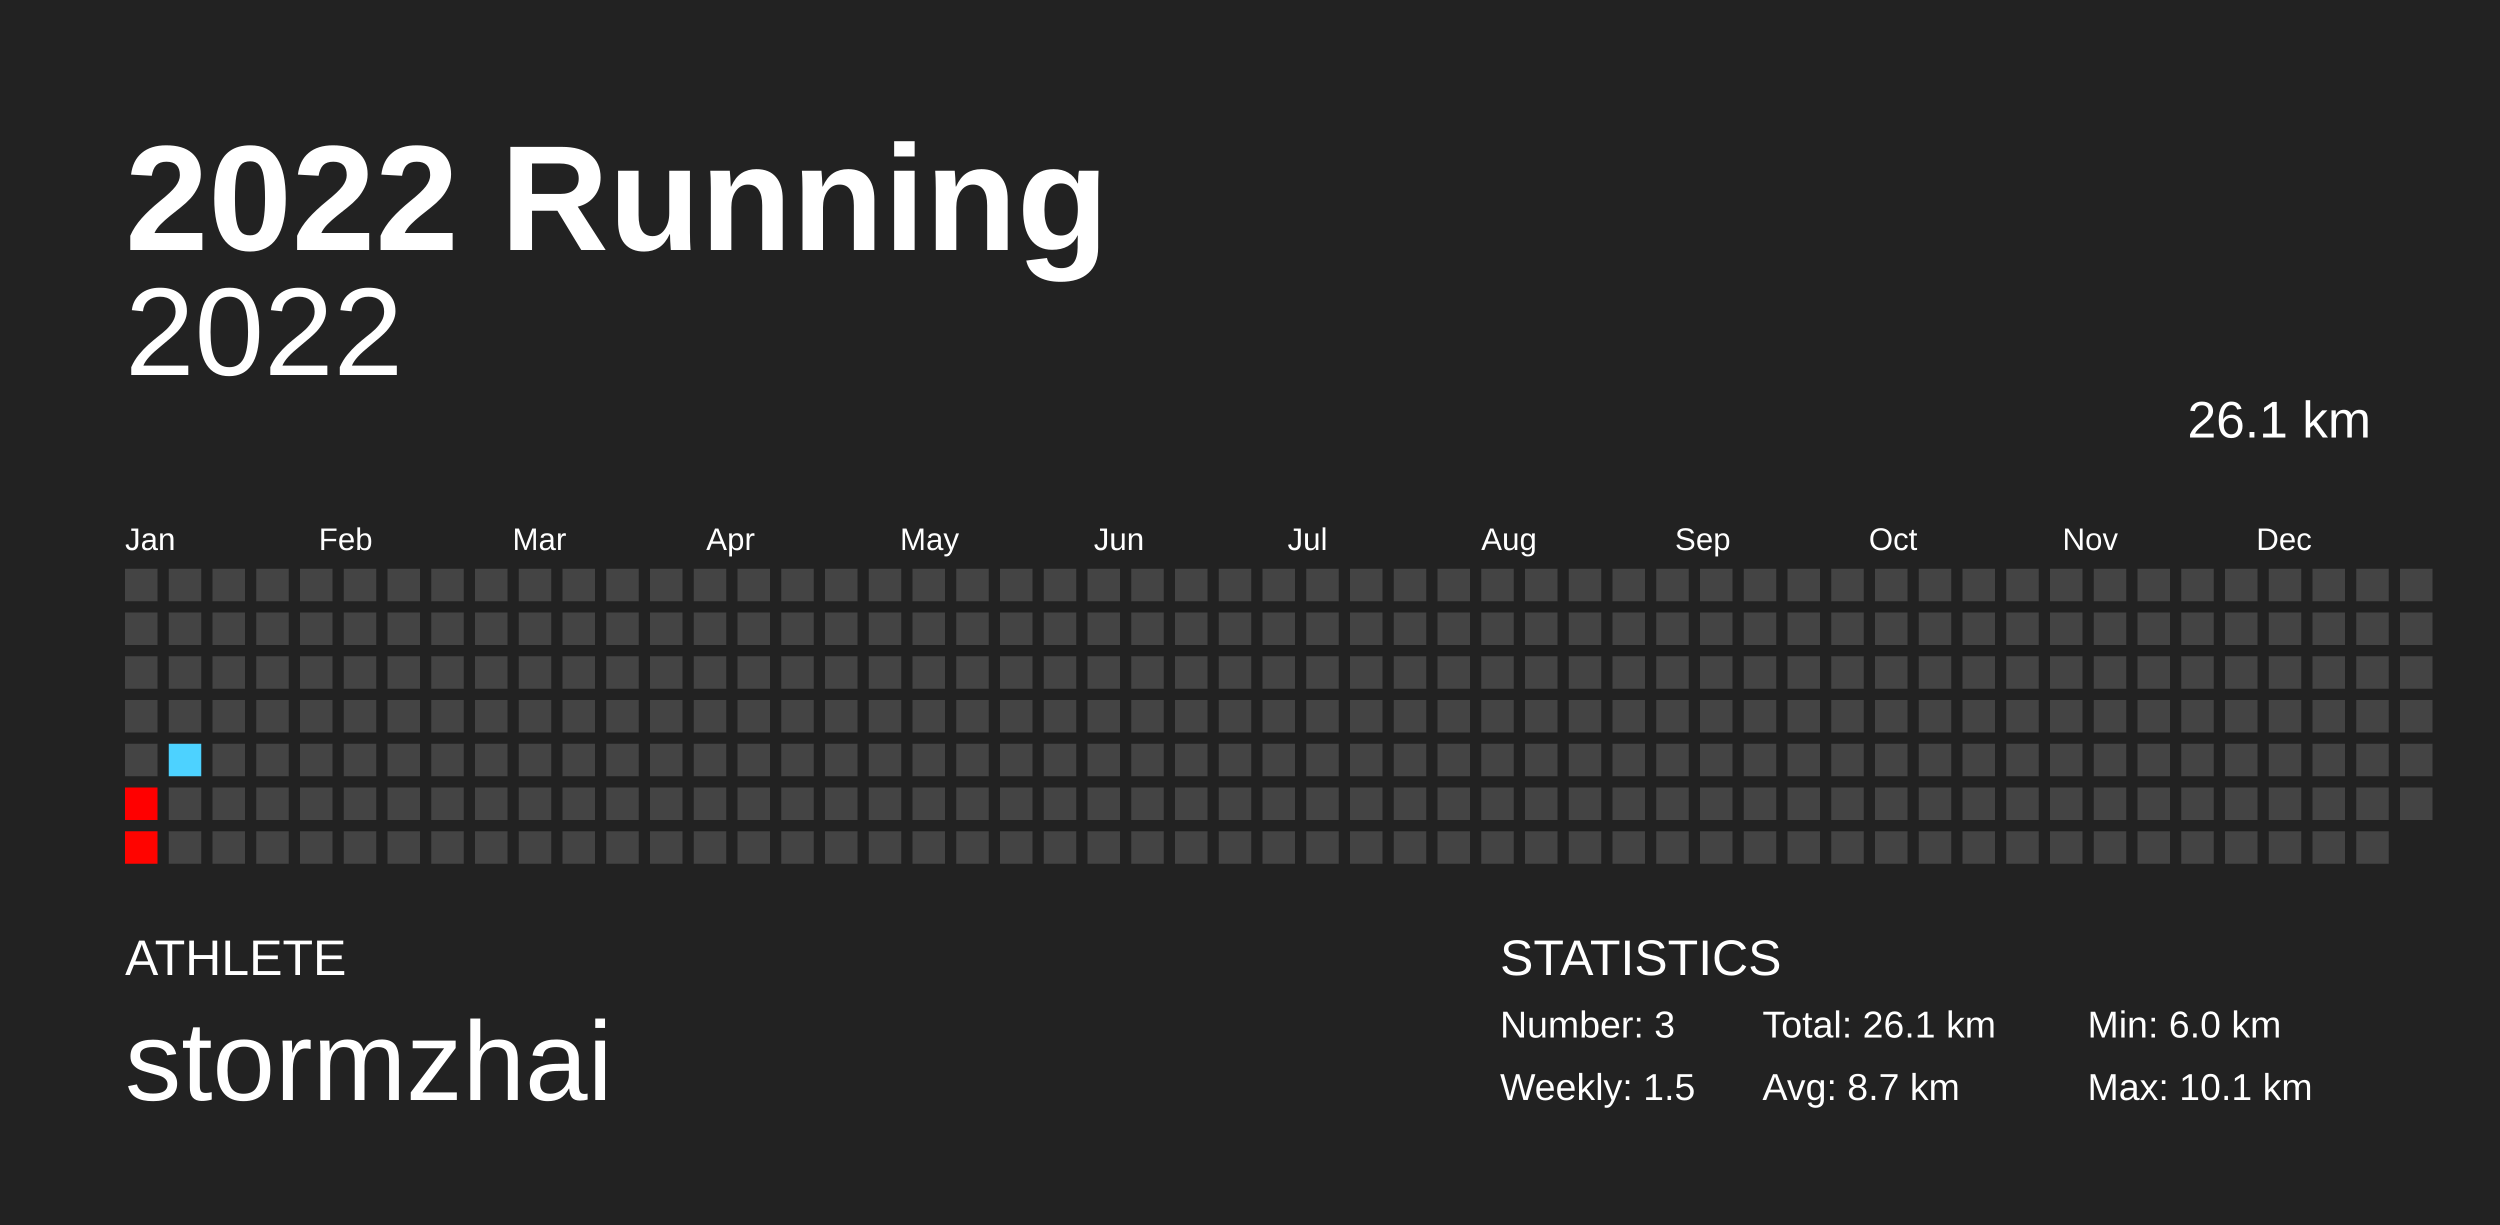
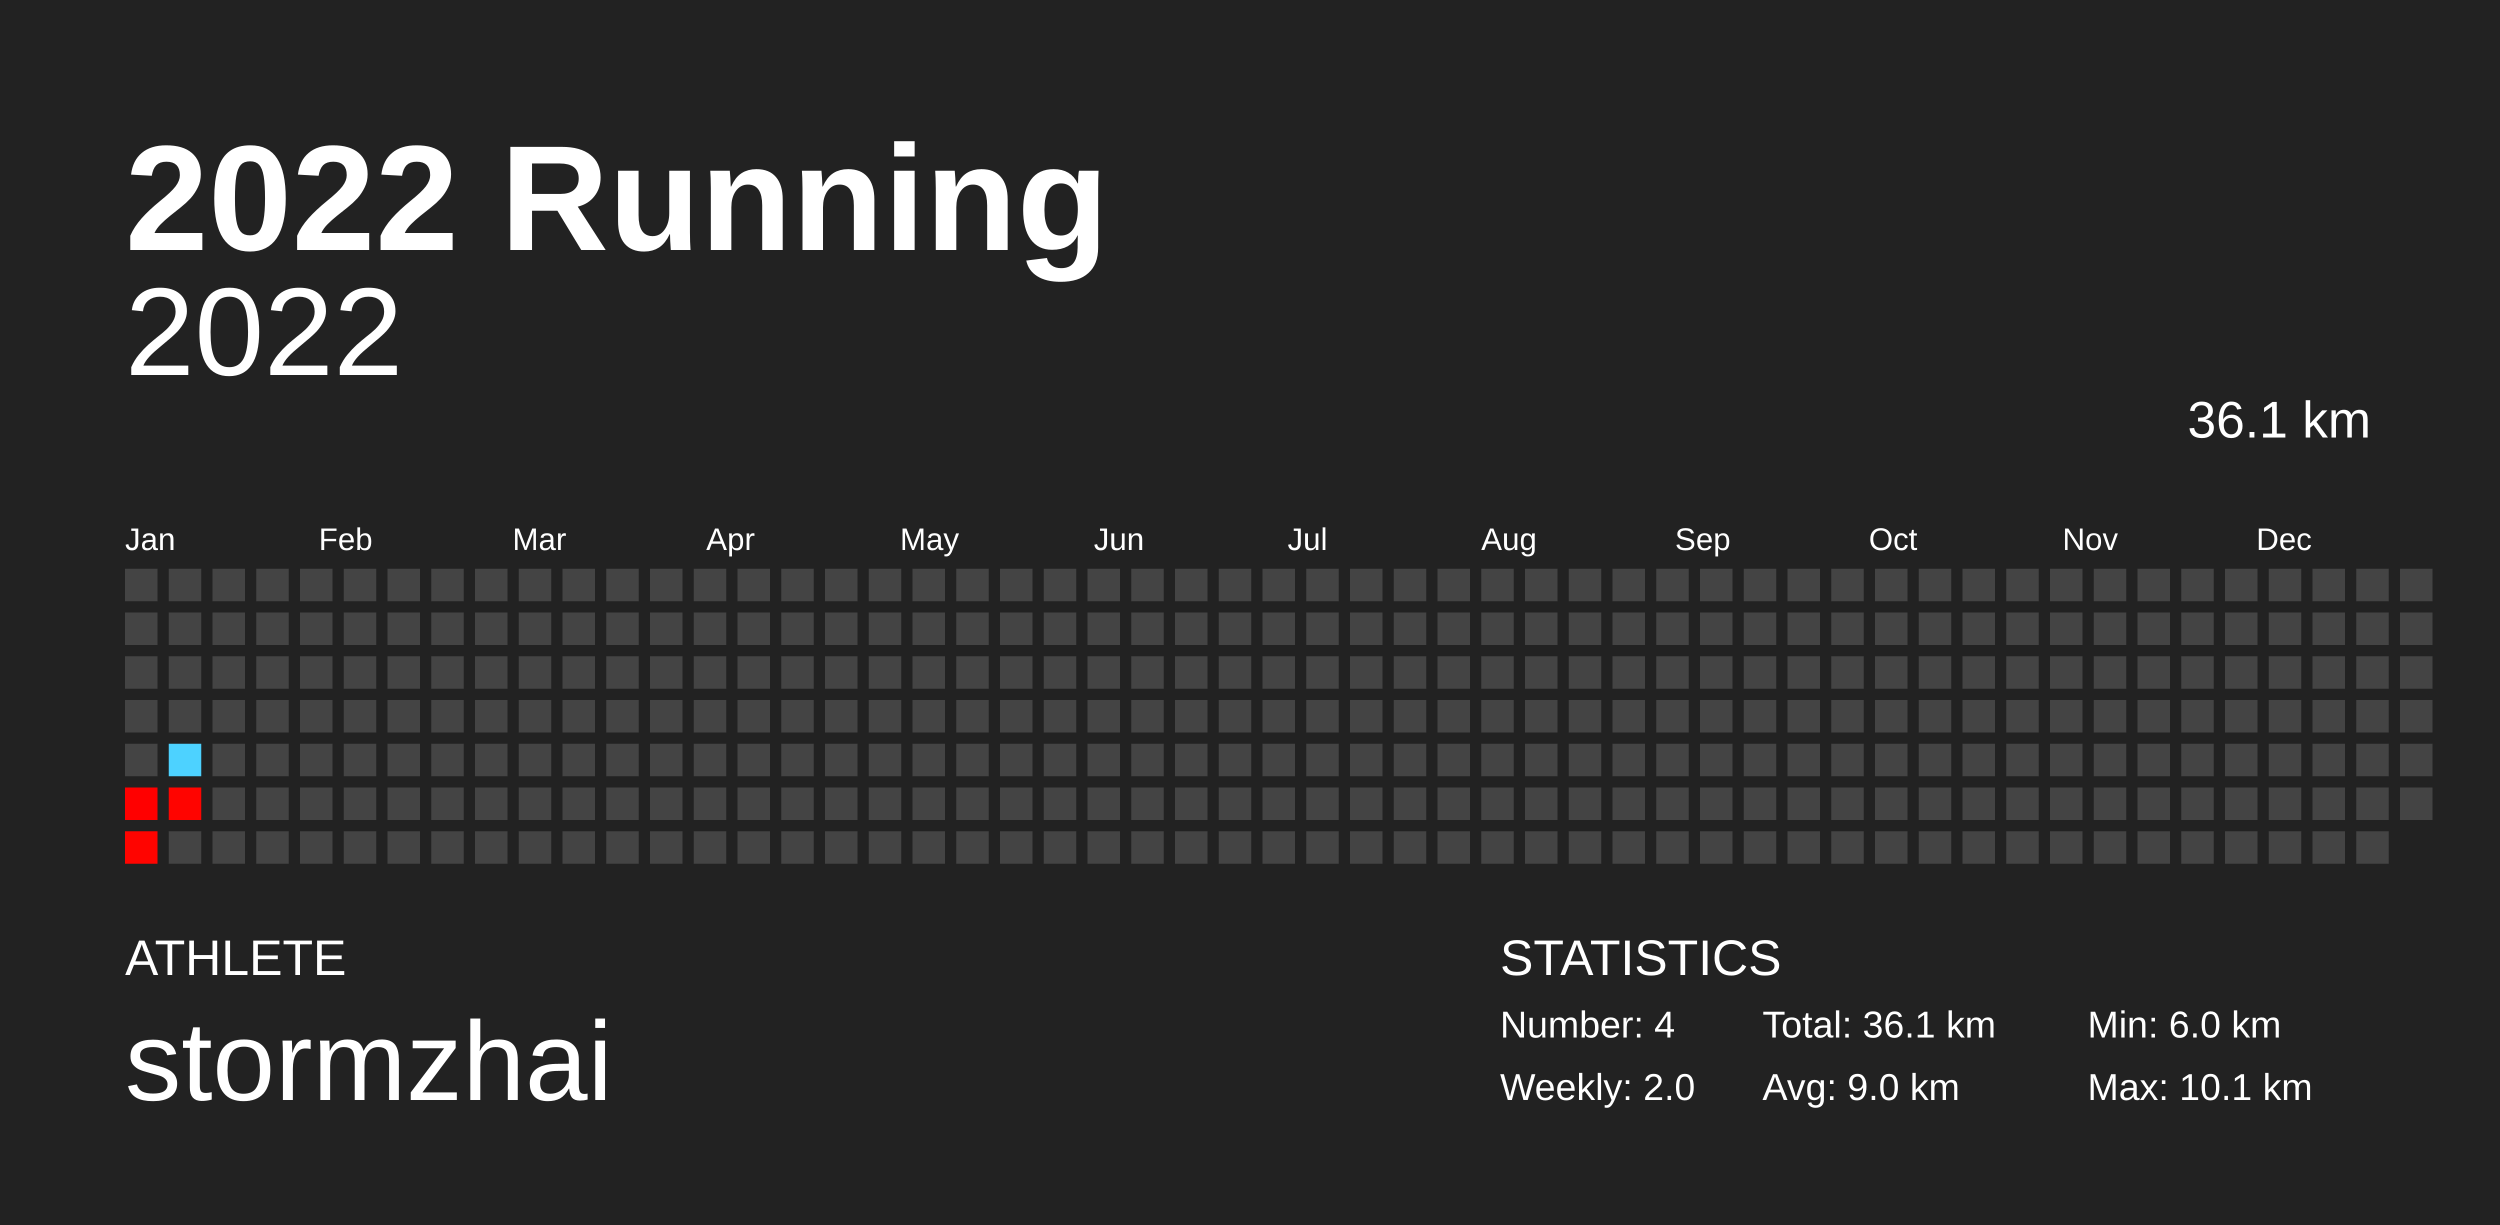
<svg xmlns="http://www.w3.org/2000/svg" baseProfile="full" height="98mm" version="1.1" viewBox="0,0,200,98" width="200mm">
  <defs />
  <rect fill="#222222" height="98" width="200" x="0" y="0" />
  <text fill="#FFFFFF" style="font-size:12px; font-family:Arial; font-weight:bold;" x="10" y="20">2022 Running</text>
  <text fill="#FFFFFF" style="font-size:4px; font-family:Arial" x="10" y="78">ATHLETE</text>
  <text fill="#FFFFFF" style="font-size:9px; font-family:Arial" x="10" y="88">stormzhai</text>
  <text fill="#FFFFFF" style="font-size:4px; font-family:Arial" x="120" y="78">STATISTICS</text>
-   <text fill="#FFFFFF" style="font-size:3px; font-family:Arial" x="120" y="83">Number: 3</text>
-   <text fill="#FFFFFF" style="font-size:3px; font-family:Arial" x="120" y="88">Weekly: 1.5</text>
-   <text fill="#FFFFFF" style="font-size:3px; font-family:Arial" x="141" y="83">Total: 26.1 km</text>
-   <text fill="#FFFFFF" style="font-size:3px; font-family:Arial" x="141" y="88">Avg: 8.7 km</text>
+   <text fill="#FFFFFF" style="font-size:3px; font-family:Arial" x="120" y="83">Number: 4</text>
+   <text fill="#FFFFFF" style="font-size:3px; font-family:Arial" x="120" y="88">Weekly: 2.0</text>
+   <text fill="#FFFFFF" style="font-size:3px; font-family:Arial" x="141" y="83">Total: 36.1 km</text>
+   <text fill="#FFFFFF" style="font-size:3px; font-family:Arial" x="141" y="88">Avg: 9.0 km</text>
  <text fill="#FFFFFF" style="font-size:3px; font-family:Arial" x="167" y="83">Min: 6.0 km</text>
  <text fill="#FFFFFF" style="font-size:3px; font-family:Arial" x="167" y="88">Max: 10.1 km</text>
  <text alignment-baseline="hanging" fill="#FFFFFF" style="font-size:10.0px; font-family:Arial;" x="10" y="30">2022</text>
-   <text alignment-baseline="hanging" fill="#FFFFFF" style="font-size:4.125px; font-family:Arial;" x="175" y="35">26.1 km</text>
+   <text alignment-baseline="hanging" fill="#FFFFFF" style="font-size:4.125px; font-family:Arial;" x="175" y="35">36.1 km</text>
  <text fill="#FFFFFF" style="font-size:2.5px; font-family:Arial" x="10.0" y="44">Jan</text>
  <text fill="#FFFFFF" style="font-size:2.5px; font-family:Arial" x="25.5" y="44">Feb</text>
  <text fill="#FFFFFF" style="font-size:2.5px; font-family:Arial" x="41.0" y="44">Mar</text>
  <text fill="#FFFFFF" style="font-size:2.5px; font-family:Arial" x="56.5" y="44">Apr</text>
  <text fill="#FFFFFF" style="font-size:2.5px; font-family:Arial" x="72.0" y="44">May</text>
  <text fill="#FFFFFF" style="font-size:2.5px; font-family:Arial" x="87.5" y="44">Jun</text>
  <text fill="#FFFFFF" style="font-size:2.5px; font-family:Arial" x="103.0" y="44">Jul</text>
  <text fill="#FFFFFF" style="font-size:2.5px; font-family:Arial" x="118.5" y="44">Aug</text>
  <text fill="#FFFFFF" style="font-size:2.5px; font-family:Arial" x="134.0" y="44">Sep</text>
  <text fill="#FFFFFF" style="font-size:2.5px; font-family:Arial" x="149.5" y="44">Oct</text>
  <text fill="#FFFFFF" style="font-size:2.5px; font-family:Arial" x="165.0" y="44">Nov</text>
  <text fill="#FFFFFF" style="font-size:2.5px; font-family:Arial" x="180.5" y="44">Dec</text>
  <rect fill="#444444" height="2.6" width="2.6" x="10.0" y="45.5" />
  <rect fill="#444444" height="2.6" width="2.6" x="10.0" y="49.0" />
  <rect fill="#444444" height="2.6" width="2.6" x="10.0" y="52.5" />
  <rect fill="#444444" height="2.6" width="2.6" x="10.0" y="56.0" />
  <rect fill="#444444" height="2.6" width="2.6" x="10.0" y="59.5" />
  <rect fill="#ff0000" height="2.6" width="2.6" x="10.0" y="63.0" />
  <rect fill="#ff0400" height="2.6" width="2.6" x="10.0" y="66.5" />
  <rect fill="#444444" height="2.6" width="2.6" x="13.5" y="45.5" />
  <rect fill="#444444" height="2.6" width="2.6" x="13.5" y="49.0" />
  <rect fill="#444444" height="2.6" width="2.6" x="13.5" y="52.5" />
  <rect fill="#444444" height="2.6" width="2.6" x="13.5" y="56.0" />
  <rect fill="#4dd2ff" height="2.6" width="2.6" x="13.5" y="59.5" />
-   <rect fill="#444444" height="2.6" width="2.6" x="13.5" y="63.0" />
+   <rect fill="#ff0400" height="2.6" width="2.6" x="13.5" y="63.0" />
  <rect fill="#444444" height="2.6" width="2.6" x="13.5" y="66.5" />
  <rect fill="#444444" height="2.6" width="2.6" x="17.0" y="45.5" />
  <rect fill="#444444" height="2.6" width="2.6" x="17.0" y="49.0" />
  <rect fill="#444444" height="2.6" width="2.6" x="17.0" y="52.5" />
  <rect fill="#444444" height="2.6" width="2.6" x="17.0" y="56.0" />
  <rect fill="#444444" height="2.6" width="2.6" x="17.0" y="59.5" />
  <rect fill="#444444" height="2.6" width="2.6" x="17.0" y="63.0" />
  <rect fill="#444444" height="2.6" width="2.6" x="17.0" y="66.5" />
  <rect fill="#444444" height="2.6" width="2.6" x="20.5" y="45.5" />
  <rect fill="#444444" height="2.6" width="2.6" x="20.5" y="49.0" />
  <rect fill="#444444" height="2.6" width="2.6" x="20.5" y="52.5" />
  <rect fill="#444444" height="2.6" width="2.6" x="20.5" y="56.0" />
  <rect fill="#444444" height="2.6" width="2.6" x="20.5" y="59.5" />
  <rect fill="#444444" height="2.6" width="2.6" x="20.5" y="63.0" />
  <rect fill="#444444" height="2.6" width="2.6" x="20.5" y="66.5" />
  <rect fill="#444444" height="2.6" width="2.6" x="24.0" y="45.5" />
  <rect fill="#444444" height="2.6" width="2.6" x="24.0" y="49.0" />
  <rect fill="#444444" height="2.6" width="2.6" x="24.0" y="52.5" />
  <rect fill="#444444" height="2.6" width="2.6" x="24.0" y="56.0" />
  <rect fill="#444444" height="2.6" width="2.6" x="24.0" y="59.5" />
  <rect fill="#444444" height="2.6" width="2.6" x="24.0" y="63.0" />
  <rect fill="#444444" height="2.6" width="2.6" x="24.0" y="66.5" />
  <rect fill="#444444" height="2.6" width="2.6" x="27.5" y="45.5" />
  <rect fill="#444444" height="2.6" width="2.6" x="27.5" y="49.0" />
  <rect fill="#444444" height="2.6" width="2.6" x="27.5" y="52.5" />
  <rect fill="#444444" height="2.6" width="2.6" x="27.5" y="56.0" />
  <rect fill="#444444" height="2.6" width="2.6" x="27.5" y="59.5" />
  <rect fill="#444444" height="2.6" width="2.6" x="27.5" y="63.0" />
  <rect fill="#444444" height="2.6" width="2.6" x="27.5" y="66.5" />
  <rect fill="#444444" height="2.6" width="2.6" x="31.0" y="45.5" />
  <rect fill="#444444" height="2.6" width="2.6" x="31.0" y="49.0" />
  <rect fill="#444444" height="2.6" width="2.6" x="31.0" y="52.5" />
  <rect fill="#444444" height="2.6" width="2.6" x="31.0" y="56.0" />
  <rect fill="#444444" height="2.6" width="2.6" x="31.0" y="59.5" />
  <rect fill="#444444" height="2.6" width="2.6" x="31.0" y="63.0" />
  <rect fill="#444444" height="2.6" width="2.6" x="31.0" y="66.5" />
  <rect fill="#444444" height="2.6" width="2.6" x="34.5" y="45.5" />
  <rect fill="#444444" height="2.6" width="2.6" x="34.5" y="49.0" />
  <rect fill="#444444" height="2.6" width="2.6" x="34.5" y="52.5" />
  <rect fill="#444444" height="2.6" width="2.6" x="34.5" y="56.0" />
  <rect fill="#444444" height="2.6" width="2.6" x="34.5" y="59.5" />
  <rect fill="#444444" height="2.6" width="2.6" x="34.5" y="63.0" />
  <rect fill="#444444" height="2.6" width="2.6" x="34.5" y="66.5" />
  <rect fill="#444444" height="2.6" width="2.6" x="38.0" y="45.5" />
  <rect fill="#444444" height="2.6" width="2.6" x="38.0" y="49.0" />
  <rect fill="#444444" height="2.6" width="2.6" x="38.0" y="52.5" />
  <rect fill="#444444" height="2.6" width="2.6" x="38.0" y="56.0" />
  <rect fill="#444444" height="2.6" width="2.6" x="38.0" y="59.5" />
  <rect fill="#444444" height="2.6" width="2.6" x="38.0" y="63.0" />
  <rect fill="#444444" height="2.6" width="2.6" x="38.0" y="66.5" />
  <rect fill="#444444" height="2.6" width="2.6" x="41.5" y="45.5" />
  <rect fill="#444444" height="2.6" width="2.6" x="41.5" y="49.0" />
  <rect fill="#444444" height="2.6" width="2.6" x="41.5" y="52.5" />
  <rect fill="#444444" height="2.6" width="2.6" x="41.5" y="56.0" />
  <rect fill="#444444" height="2.6" width="2.6" x="41.5" y="59.5" />
  <rect fill="#444444" height="2.6" width="2.6" x="41.5" y="63.0" />
  <rect fill="#444444" height="2.6" width="2.6" x="41.5" y="66.5" />
  <rect fill="#444444" height="2.6" width="2.6" x="45.0" y="45.5" />
  <rect fill="#444444" height="2.6" width="2.6" x="45.0" y="49.0" />
  <rect fill="#444444" height="2.6" width="2.6" x="45.0" y="52.5" />
  <rect fill="#444444" height="2.6" width="2.6" x="45.0" y="56.0" />
  <rect fill="#444444" height="2.6" width="2.6" x="45.0" y="59.5" />
  <rect fill="#444444" height="2.6" width="2.6" x="45.0" y="63.0" />
  <rect fill="#444444" height="2.6" width="2.6" x="45.0" y="66.5" />
  <rect fill="#444444" height="2.6" width="2.6" x="48.5" y="45.5" />
  <rect fill="#444444" height="2.6" width="2.6" x="48.5" y="49.0" />
  <rect fill="#444444" height="2.6" width="2.6" x="48.5" y="52.5" />
  <rect fill="#444444" height="2.6" width="2.6" x="48.5" y="56.0" />
  <rect fill="#444444" height="2.6" width="2.6" x="48.5" y="59.5" />
  <rect fill="#444444" height="2.6" width="2.6" x="48.5" y="63.0" />
  <rect fill="#444444" height="2.6" width="2.6" x="48.5" y="66.5" />
  <rect fill="#444444" height="2.6" width="2.6" x="52.0" y="45.5" />
  <rect fill="#444444" height="2.6" width="2.6" x="52.0" y="49.0" />
  <rect fill="#444444" height="2.6" width="2.6" x="52.0" y="52.5" />
  <rect fill="#444444" height="2.6" width="2.6" x="52.0" y="56.0" />
  <rect fill="#444444" height="2.6" width="2.6" x="52.0" y="59.5" />
  <rect fill="#444444" height="2.6" width="2.6" x="52.0" y="63.0" />
  <rect fill="#444444" height="2.6" width="2.6" x="52.0" y="66.5" />
  <rect fill="#444444" height="2.6" width="2.6" x="55.5" y="45.5" />
  <rect fill="#444444" height="2.6" width="2.6" x="55.5" y="49.0" />
  <rect fill="#444444" height="2.6" width="2.6" x="55.5" y="52.5" />
  <rect fill="#444444" height="2.6" width="2.6" x="55.5" y="56.0" />
  <rect fill="#444444" height="2.6" width="2.6" x="55.5" y="59.5" />
  <rect fill="#444444" height="2.6" width="2.6" x="55.5" y="63.0" />
  <rect fill="#444444" height="2.6" width="2.6" x="55.5" y="66.5" />
  <rect fill="#444444" height="2.6" width="2.6" x="59.0" y="45.5" />
  <rect fill="#444444" height="2.6" width="2.6" x="59.0" y="49.0" />
  <rect fill="#444444" height="2.6" width="2.6" x="59.0" y="52.5" />
  <rect fill="#444444" height="2.6" width="2.6" x="59.0" y="56.0" />
  <rect fill="#444444" height="2.6" width="2.6" x="59.0" y="59.5" />
  <rect fill="#444444" height="2.6" width="2.6" x="59.0" y="63.0" />
  <rect fill="#444444" height="2.6" width="2.6" x="59.0" y="66.5" />
  <rect fill="#444444" height="2.6" width="2.6" x="62.5" y="45.5" />
  <rect fill="#444444" height="2.6" width="2.6" x="62.5" y="49.0" />
  <rect fill="#444444" height="2.6" width="2.6" x="62.5" y="52.5" />
  <rect fill="#444444" height="2.6" width="2.6" x="62.5" y="56.0" />
  <rect fill="#444444" height="2.6" width="2.6" x="62.5" y="59.5" />
  <rect fill="#444444" height="2.6" width="2.6" x="62.5" y="63.0" />
  <rect fill="#444444" height="2.6" width="2.6" x="62.5" y="66.5" />
  <rect fill="#444444" height="2.6" width="2.6" x="66.0" y="45.5" />
  <rect fill="#444444" height="2.6" width="2.6" x="66.0" y="49.0" />
  <rect fill="#444444" height="2.6" width="2.6" x="66.0" y="52.5" />
  <rect fill="#444444" height="2.6" width="2.6" x="66.0" y="56.0" />
  <rect fill="#444444" height="2.6" width="2.6" x="66.0" y="59.5" />
  <rect fill="#444444" height="2.6" width="2.6" x="66.0" y="63.0" />
  <rect fill="#444444" height="2.6" width="2.6" x="66.0" y="66.5" />
  <rect fill="#444444" height="2.6" width="2.6" x="69.5" y="45.5" />
  <rect fill="#444444" height="2.6" width="2.6" x="69.5" y="49.0" />
  <rect fill="#444444" height="2.6" width="2.6" x="69.5" y="52.5" />
  <rect fill="#444444" height="2.6" width="2.6" x="69.5" y="56.0" />
  <rect fill="#444444" height="2.6" width="2.6" x="69.5" y="59.5" />
  <rect fill="#444444" height="2.6" width="2.6" x="69.5" y="63.0" />
  <rect fill="#444444" height="2.6" width="2.6" x="69.5" y="66.5" />
  <rect fill="#444444" height="2.6" width="2.6" x="73.0" y="45.5" />
  <rect fill="#444444" height="2.6" width="2.6" x="73.0" y="49.0" />
  <rect fill="#444444" height="2.6" width="2.6" x="73.0" y="52.5" />
  <rect fill="#444444" height="2.6" width="2.6" x="73.0" y="56.0" />
  <rect fill="#444444" height="2.6" width="2.6" x="73.0" y="59.5" />
  <rect fill="#444444" height="2.6" width="2.6" x="73.0" y="63.0" />
  <rect fill="#444444" height="2.6" width="2.6" x="73.0" y="66.5" />
  <rect fill="#444444" height="2.6" width="2.6" x="76.5" y="45.5" />
  <rect fill="#444444" height="2.6" width="2.6" x="76.5" y="49.0" />
  <rect fill="#444444" height="2.6" width="2.6" x="76.5" y="52.5" />
  <rect fill="#444444" height="2.6" width="2.6" x="76.5" y="56.0" />
  <rect fill="#444444" height="2.6" width="2.6" x="76.5" y="59.5" />
  <rect fill="#444444" height="2.6" width="2.6" x="76.5" y="63.0" />
  <rect fill="#444444" height="2.6" width="2.6" x="76.5" y="66.5" />
  <rect fill="#444444" height="2.6" width="2.6" x="80.0" y="45.5" />
  <rect fill="#444444" height="2.6" width="2.6" x="80.0" y="49.0" />
  <rect fill="#444444" height="2.6" width="2.6" x="80.0" y="52.5" />
  <rect fill="#444444" height="2.6" width="2.6" x="80.0" y="56.0" />
  <rect fill="#444444" height="2.6" width="2.6" x="80.0" y="59.5" />
  <rect fill="#444444" height="2.6" width="2.6" x="80.0" y="63.0" />
  <rect fill="#444444" height="2.6" width="2.6" x="80.0" y="66.5" />
  <rect fill="#444444" height="2.6" width="2.6" x="83.5" y="45.5" />
  <rect fill="#444444" height="2.6" width="2.6" x="83.5" y="49.0" />
  <rect fill="#444444" height="2.6" width="2.6" x="83.5" y="52.5" />
  <rect fill="#444444" height="2.6" width="2.6" x="83.5" y="56.0" />
  <rect fill="#444444" height="2.6" width="2.6" x="83.5" y="59.5" />
  <rect fill="#444444" height="2.6" width="2.6" x="83.5" y="63.0" />
  <rect fill="#444444" height="2.6" width="2.6" x="83.5" y="66.5" />
  <rect fill="#444444" height="2.6" width="2.6" x="87.0" y="45.5" />
  <rect fill="#444444" height="2.6" width="2.6" x="87.0" y="49.0" />
  <rect fill="#444444" height="2.6" width="2.6" x="87.0" y="52.5" />
  <rect fill="#444444" height="2.6" width="2.6" x="87.0" y="56.0" />
  <rect fill="#444444" height="2.6" width="2.6" x="87.0" y="59.5" />
  <rect fill="#444444" height="2.6" width="2.6" x="87.0" y="63.0" />
  <rect fill="#444444" height="2.6" width="2.6" x="87.0" y="66.5" />
  <rect fill="#444444" height="2.6" width="2.6" x="90.5" y="45.5" />
  <rect fill="#444444" height="2.6" width="2.6" x="90.5" y="49.0" />
  <rect fill="#444444" height="2.6" width="2.6" x="90.5" y="52.5" />
  <rect fill="#444444" height="2.6" width="2.6" x="90.5" y="56.0" />
  <rect fill="#444444" height="2.6" width="2.6" x="90.5" y="59.5" />
  <rect fill="#444444" height="2.6" width="2.6" x="90.5" y="63.0" />
  <rect fill="#444444" height="2.6" width="2.6" x="90.5" y="66.5" />
  <rect fill="#444444" height="2.6" width="2.6" x="94.0" y="45.5" />
  <rect fill="#444444" height="2.6" width="2.6" x="94.0" y="49.0" />
  <rect fill="#444444" height="2.6" width="2.6" x="94.0" y="52.5" />
  <rect fill="#444444" height="2.6" width="2.6" x="94.0" y="56.0" />
  <rect fill="#444444" height="2.6" width="2.6" x="94.0" y="59.5" />
  <rect fill="#444444" height="2.6" width="2.6" x="94.0" y="63.0" />
  <rect fill="#444444" height="2.6" width="2.6" x="94.0" y="66.5" />
  <rect fill="#444444" height="2.6" width="2.6" x="97.5" y="45.5" />
  <rect fill="#444444" height="2.6" width="2.6" x="97.5" y="49.0" />
  <rect fill="#444444" height="2.6" width="2.6" x="97.5" y="52.5" />
  <rect fill="#444444" height="2.6" width="2.6" x="97.5" y="56.0" />
  <rect fill="#444444" height="2.6" width="2.6" x="97.5" y="59.5" />
  <rect fill="#444444" height="2.6" width="2.6" x="97.5" y="63.0" />
  <rect fill="#444444" height="2.6" width="2.6" x="97.5" y="66.5" />
  <rect fill="#444444" height="2.6" width="2.6" x="101.0" y="45.5" />
  <rect fill="#444444" height="2.6" width="2.6" x="101.0" y="49.0" />
  <rect fill="#444444" height="2.6" width="2.6" x="101.0" y="52.5" />
  <rect fill="#444444" height="2.6" width="2.6" x="101.0" y="56.0" />
  <rect fill="#444444" height="2.6" width="2.6" x="101.0" y="59.5" />
  <rect fill="#444444" height="2.6" width="2.6" x="101.0" y="63.0" />
  <rect fill="#444444" height="2.6" width="2.6" x="101.0" y="66.5" />
  <rect fill="#444444" height="2.6" width="2.6" x="104.5" y="45.5" />
  <rect fill="#444444" height="2.6" width="2.6" x="104.5" y="49.0" />
  <rect fill="#444444" height="2.6" width="2.6" x="104.5" y="52.5" />
  <rect fill="#444444" height="2.6" width="2.6" x="104.5" y="56.0" />
  <rect fill="#444444" height="2.6" width="2.6" x="104.5" y="59.5" />
  <rect fill="#444444" height="2.6" width="2.6" x="104.5" y="63.0" />
  <rect fill="#444444" height="2.6" width="2.6" x="104.5" y="66.5" />
  <rect fill="#444444" height="2.6" width="2.6" x="108.0" y="45.5" />
  <rect fill="#444444" height="2.6" width="2.6" x="108.0" y="49.0" />
  <rect fill="#444444" height="2.6" width="2.6" x="108.0" y="52.5" />
  <rect fill="#444444" height="2.6" width="2.6" x="108.0" y="56.0" />
  <rect fill="#444444" height="2.6" width="2.6" x="108.0" y="59.5" />
  <rect fill="#444444" height="2.6" width="2.6" x="108.0" y="63.0" />
  <rect fill="#444444" height="2.6" width="2.6" x="108.0" y="66.5" />
  <rect fill="#444444" height="2.6" width="2.6" x="111.5" y="45.5" />
  <rect fill="#444444" height="2.6" width="2.6" x="111.5" y="49.0" />
  <rect fill="#444444" height="2.6" width="2.6" x="111.5" y="52.5" />
  <rect fill="#444444" height="2.6" width="2.6" x="111.5" y="56.0" />
  <rect fill="#444444" height="2.6" width="2.6" x="111.5" y="59.5" />
  <rect fill="#444444" height="2.6" width="2.6" x="111.5" y="63.0" />
  <rect fill="#444444" height="2.6" width="2.6" x="111.5" y="66.5" />
  <rect fill="#444444" height="2.6" width="2.6" x="115.0" y="45.5" />
  <rect fill="#444444" height="2.6" width="2.6" x="115.0" y="49.0" />
  <rect fill="#444444" height="2.6" width="2.6" x="115.0" y="52.5" />
  <rect fill="#444444" height="2.6" width="2.6" x="115.0" y="56.0" />
  <rect fill="#444444" height="2.6" width="2.6" x="115.0" y="59.5" />
  <rect fill="#444444" height="2.6" width="2.6" x="115.0" y="63.0" />
  <rect fill="#444444" height="2.6" width="2.6" x="115.0" y="66.5" />
  <rect fill="#444444" height="2.6" width="2.6" x="118.5" y="45.5" />
  <rect fill="#444444" height="2.6" width="2.6" x="118.5" y="49.0" />
  <rect fill="#444444" height="2.6" width="2.6" x="118.5" y="52.5" />
  <rect fill="#444444" height="2.6" width="2.6" x="118.5" y="56.0" />
  <rect fill="#444444" height="2.6" width="2.6" x="118.5" y="59.5" />
  <rect fill="#444444" height="2.6" width="2.6" x="118.5" y="63.0" />
  <rect fill="#444444" height="2.6" width="2.6" x="118.5" y="66.5" />
  <rect fill="#444444" height="2.6" width="2.6" x="122.0" y="45.5" />
  <rect fill="#444444" height="2.6" width="2.6" x="122.0" y="49.0" />
  <rect fill="#444444" height="2.6" width="2.6" x="122.0" y="52.5" />
  <rect fill="#444444" height="2.6" width="2.6" x="122.0" y="56.0" />
  <rect fill="#444444" height="2.6" width="2.6" x="122.0" y="59.5" />
  <rect fill="#444444" height="2.6" width="2.6" x="122.0" y="63.0" />
  <rect fill="#444444" height="2.6" width="2.6" x="122.0" y="66.5" />
  <rect fill="#444444" height="2.6" width="2.6" x="125.5" y="45.5" />
  <rect fill="#444444" height="2.6" width="2.6" x="125.5" y="49.0" />
  <rect fill="#444444" height="2.6" width="2.6" x="125.5" y="52.5" />
  <rect fill="#444444" height="2.6" width="2.6" x="125.5" y="56.0" />
  <rect fill="#444444" height="2.6" width="2.6" x="125.5" y="59.5" />
  <rect fill="#444444" height="2.6" width="2.6" x="125.5" y="63.0" />
  <rect fill="#444444" height="2.6" width="2.6" x="125.5" y="66.5" />
  <rect fill="#444444" height="2.6" width="2.6" x="129.0" y="45.5" />
  <rect fill="#444444" height="2.6" width="2.6" x="129.0" y="49.0" />
  <rect fill="#444444" height="2.6" width="2.6" x="129.0" y="52.5" />
  <rect fill="#444444" height="2.6" width="2.6" x="129.0" y="56.0" />
  <rect fill="#444444" height="2.6" width="2.6" x="129.0" y="59.5" />
  <rect fill="#444444" height="2.6" width="2.6" x="129.0" y="63.0" />
  <rect fill="#444444" height="2.6" width="2.6" x="129.0" y="66.5" />
  <rect fill="#444444" height="2.6" width="2.6" x="132.5" y="45.5" />
  <rect fill="#444444" height="2.6" width="2.6" x="132.5" y="49.0" />
  <rect fill="#444444" height="2.6" width="2.6" x="132.5" y="52.5" />
  <rect fill="#444444" height="2.6" width="2.6" x="132.5" y="56.0" />
  <rect fill="#444444" height="2.6" width="2.6" x="132.5" y="59.5" />
  <rect fill="#444444" height="2.6" width="2.6" x="132.5" y="63.0" />
  <rect fill="#444444" height="2.6" width="2.6" x="132.5" y="66.5" />
  <rect fill="#444444" height="2.6" width="2.6" x="136.0" y="45.5" />
  <rect fill="#444444" height="2.6" width="2.6" x="136.0" y="49.0" />
  <rect fill="#444444" height="2.6" width="2.6" x="136.0" y="52.5" />
  <rect fill="#444444" height="2.6" width="2.6" x="136.0" y="56.0" />
  <rect fill="#444444" height="2.6" width="2.6" x="136.0" y="59.5" />
  <rect fill="#444444" height="2.6" width="2.6" x="136.0" y="63.0" />
  <rect fill="#444444" height="2.6" width="2.6" x="136.0" y="66.5" />
  <rect fill="#444444" height="2.6" width="2.6" x="139.5" y="45.5" />
  <rect fill="#444444" height="2.6" width="2.6" x="139.5" y="49.0" />
  <rect fill="#444444" height="2.6" width="2.6" x="139.5" y="52.5" />
  <rect fill="#444444" height="2.6" width="2.6" x="139.5" y="56.0" />
  <rect fill="#444444" height="2.6" width="2.6" x="139.5" y="59.5" />
  <rect fill="#444444" height="2.6" width="2.6" x="139.5" y="63.0" />
  <rect fill="#444444" height="2.6" width="2.6" x="139.5" y="66.5" />
  <rect fill="#444444" height="2.6" width="2.6" x="143.0" y="45.5" />
  <rect fill="#444444" height="2.6" width="2.6" x="143.0" y="49.0" />
  <rect fill="#444444" height="2.6" width="2.6" x="143.0" y="52.5" />
  <rect fill="#444444" height="2.6" width="2.6" x="143.0" y="56.0" />
  <rect fill="#444444" height="2.6" width="2.6" x="143.0" y="59.5" />
  <rect fill="#444444" height="2.6" width="2.6" x="143.0" y="63.0" />
  <rect fill="#444444" height="2.6" width="2.6" x="143.0" y="66.5" />
  <rect fill="#444444" height="2.6" width="2.6" x="146.5" y="45.5" />
  <rect fill="#444444" height="2.6" width="2.6" x="146.5" y="49.0" />
  <rect fill="#444444" height="2.6" width="2.6" x="146.5" y="52.5" />
  <rect fill="#444444" height="2.6" width="2.6" x="146.5" y="56.0" />
  <rect fill="#444444" height="2.6" width="2.6" x="146.5" y="59.5" />
  <rect fill="#444444" height="2.6" width="2.6" x="146.5" y="63.0" />
  <rect fill="#444444" height="2.6" width="2.6" x="146.5" y="66.5" />
  <rect fill="#444444" height="2.6" width="2.6" x="150.0" y="45.5" />
  <rect fill="#444444" height="2.6" width="2.6" x="150.0" y="49.0" />
  <rect fill="#444444" height="2.6" width="2.6" x="150.0" y="52.5" />
  <rect fill="#444444" height="2.6" width="2.6" x="150.0" y="56.0" />
  <rect fill="#444444" height="2.6" width="2.6" x="150.0" y="59.5" />
  <rect fill="#444444" height="2.6" width="2.6" x="150.0" y="63.0" />
  <rect fill="#444444" height="2.6" width="2.6" x="150.0" y="66.5" />
  <rect fill="#444444" height="2.6" width="2.6" x="153.5" y="45.5" />
  <rect fill="#444444" height="2.6" width="2.6" x="153.5" y="49.0" />
  <rect fill="#444444" height="2.6" width="2.6" x="153.5" y="52.5" />
  <rect fill="#444444" height="2.6" width="2.6" x="153.5" y="56.0" />
  <rect fill="#444444" height="2.6" width="2.6" x="153.5" y="59.5" />
  <rect fill="#444444" height="2.6" width="2.6" x="153.5" y="63.0" />
  <rect fill="#444444" height="2.6" width="2.6" x="153.5" y="66.5" />
  <rect fill="#444444" height="2.6" width="2.6" x="157.0" y="45.5" />
  <rect fill="#444444" height="2.6" width="2.6" x="157.0" y="49.0" />
  <rect fill="#444444" height="2.6" width="2.6" x="157.0" y="52.5" />
  <rect fill="#444444" height="2.6" width="2.6" x="157.0" y="56.0" />
  <rect fill="#444444" height="2.6" width="2.6" x="157.0" y="59.5" />
  <rect fill="#444444" height="2.6" width="2.6" x="157.0" y="63.0" />
  <rect fill="#444444" height="2.6" width="2.6" x="157.0" y="66.5" />
  <rect fill="#444444" height="2.6" width="2.6" x="160.5" y="45.5" />
  <rect fill="#444444" height="2.6" width="2.6" x="160.5" y="49.0" />
  <rect fill="#444444" height="2.6" width="2.6" x="160.5" y="52.5" />
  <rect fill="#444444" height="2.6" width="2.6" x="160.5" y="56.0" />
  <rect fill="#444444" height="2.6" width="2.6" x="160.5" y="59.5" />
  <rect fill="#444444" height="2.6" width="2.6" x="160.5" y="63.0" />
  <rect fill="#444444" height="2.6" width="2.6" x="160.5" y="66.5" />
  <rect fill="#444444" height="2.6" width="2.6" x="164.0" y="45.5" />
  <rect fill="#444444" height="2.6" width="2.6" x="164.0" y="49.0" />
  <rect fill="#444444" height="2.6" width="2.6" x="164.0" y="52.5" />
  <rect fill="#444444" height="2.6" width="2.6" x="164.0" y="56.0" />
  <rect fill="#444444" height="2.6" width="2.6" x="164.0" y="59.5" />
  <rect fill="#444444" height="2.6" width="2.6" x="164.0" y="63.0" />
  <rect fill="#444444" height="2.6" width="2.6" x="164.0" y="66.5" />
  <rect fill="#444444" height="2.6" width="2.6" x="167.5" y="45.5" />
  <rect fill="#444444" height="2.6" width="2.6" x="167.5" y="49.0" />
  <rect fill="#444444" height="2.6" width="2.6" x="167.5" y="52.5" />
  <rect fill="#444444" height="2.6" width="2.6" x="167.5" y="56.0" />
  <rect fill="#444444" height="2.6" width="2.6" x="167.5" y="59.5" />
  <rect fill="#444444" height="2.6" width="2.6" x="167.5" y="63.0" />
  <rect fill="#444444" height="2.6" width="2.6" x="167.5" y="66.5" />
  <rect fill="#444444" height="2.6" width="2.6" x="171.0" y="45.5" />
  <rect fill="#444444" height="2.6" width="2.6" x="171.0" y="49.0" />
  <rect fill="#444444" height="2.6" width="2.6" x="171.0" y="52.5" />
  <rect fill="#444444" height="2.6" width="2.6" x="171.0" y="56.0" />
  <rect fill="#444444" height="2.6" width="2.6" x="171.0" y="59.5" />
  <rect fill="#444444" height="2.6" width="2.6" x="171.0" y="63.0" />
  <rect fill="#444444" height="2.6" width="2.6" x="171.0" y="66.5" />
  <rect fill="#444444" height="2.6" width="2.6" x="174.5" y="45.5" />
  <rect fill="#444444" height="2.6" width="2.6" x="174.5" y="49.0" />
  <rect fill="#444444" height="2.6" width="2.6" x="174.5" y="52.5" />
  <rect fill="#444444" height="2.6" width="2.6" x="174.5" y="56.0" />
  <rect fill="#444444" height="2.6" width="2.6" x="174.5" y="59.5" />
  <rect fill="#444444" height="2.6" width="2.6" x="174.5" y="63.0" />
  <rect fill="#444444" height="2.6" width="2.6" x="174.5" y="66.5" />
  <rect fill="#444444" height="2.6" width="2.6" x="178.0" y="45.5" />
  <rect fill="#444444" height="2.6" width="2.6" x="178.0" y="49.0" />
  <rect fill="#444444" height="2.6" width="2.6" x="178.0" y="52.5" />
  <rect fill="#444444" height="2.6" width="2.6" x="178.0" y="56.0" />
  <rect fill="#444444" height="2.6" width="2.6" x="178.0" y="59.5" />
  <rect fill="#444444" height="2.6" width="2.6" x="178.0" y="63.0" />
  <rect fill="#444444" height="2.6" width="2.6" x="178.0" y="66.5" />
  <rect fill="#444444" height="2.6" width="2.6" x="181.5" y="45.5" />
  <rect fill="#444444" height="2.6" width="2.6" x="181.5" y="49.0" />
  <rect fill="#444444" height="2.6" width="2.6" x="181.5" y="52.5" />
  <rect fill="#444444" height="2.6" width="2.6" x="181.5" y="56.0" />
  <rect fill="#444444" height="2.6" width="2.6" x="181.5" y="59.5" />
  <rect fill="#444444" height="2.6" width="2.6" x="181.5" y="63.0" />
  <rect fill="#444444" height="2.6" width="2.6" x="181.5" y="66.5" />
  <rect fill="#444444" height="2.6" width="2.6" x="185.0" y="45.5" />
  <rect fill="#444444" height="2.6" width="2.6" x="185.0" y="49.0" />
  <rect fill="#444444" height="2.6" width="2.6" x="185.0" y="52.5" />
  <rect fill="#444444" height="2.6" width="2.6" x="185.0" y="56.0" />
  <rect fill="#444444" height="2.6" width="2.6" x="185.0" y="59.5" />
  <rect fill="#444444" height="2.6" width="2.6" x="185.0" y="63.0" />
  <rect fill="#444444" height="2.6" width="2.6" x="185.0" y="66.5" />
  <rect fill="#444444" height="2.6" width="2.6" x="188.5" y="45.5" />
  <rect fill="#444444" height="2.6" width="2.6" x="188.5" y="49.0" />
  <rect fill="#444444" height="2.6" width="2.6" x="188.5" y="52.5" />
  <rect fill="#444444" height="2.6" width="2.6" x="188.5" y="56.0" />
  <rect fill="#444444" height="2.6" width="2.6" x="188.5" y="59.5" />
  <rect fill="#444444" height="2.6" width="2.6" x="188.5" y="63.0" />
  <rect fill="#444444" height="2.6" width="2.6" x="188.5" y="66.5" />
  <rect fill="#444444" height="2.6" width="2.6" x="192.0" y="45.5" />
  <rect fill="#444444" height="2.6" width="2.6" x="192.0" y="49.0" />
  <rect fill="#444444" height="2.6" width="2.6" x="192.0" y="52.5" />
  <rect fill="#444444" height="2.6" width="2.6" x="192.0" y="56.0" />
  <rect fill="#444444" height="2.6" width="2.6" x="192.0" y="59.5" />
  <rect fill="#444444" height="2.6" width="2.6" x="192.0" y="63.0" />
</svg>
